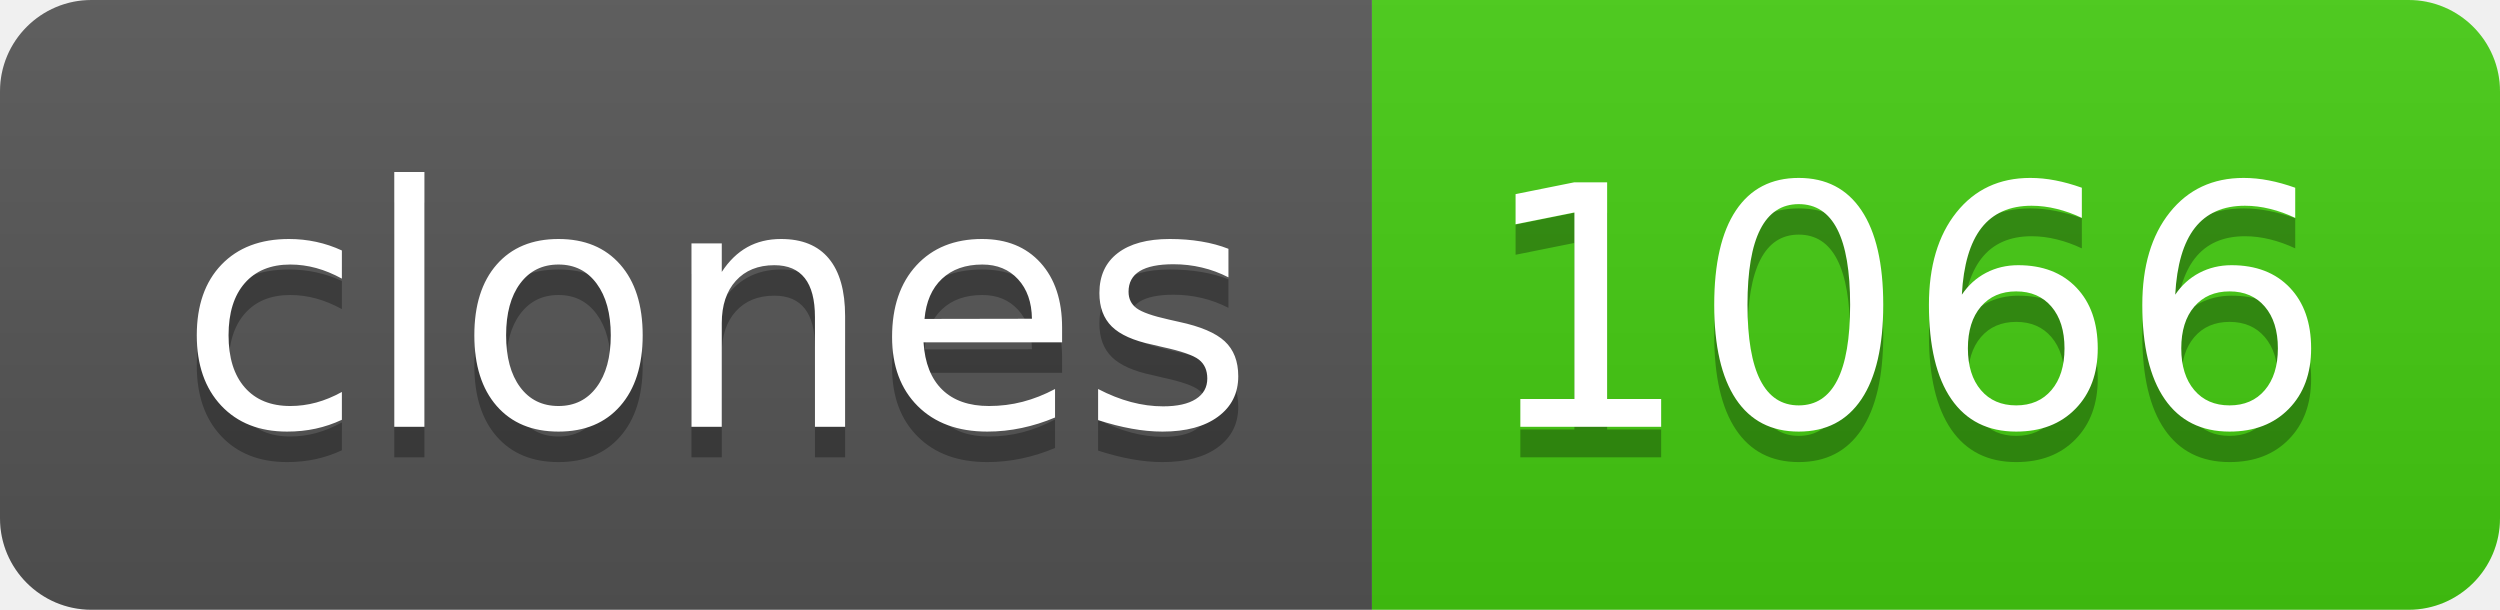
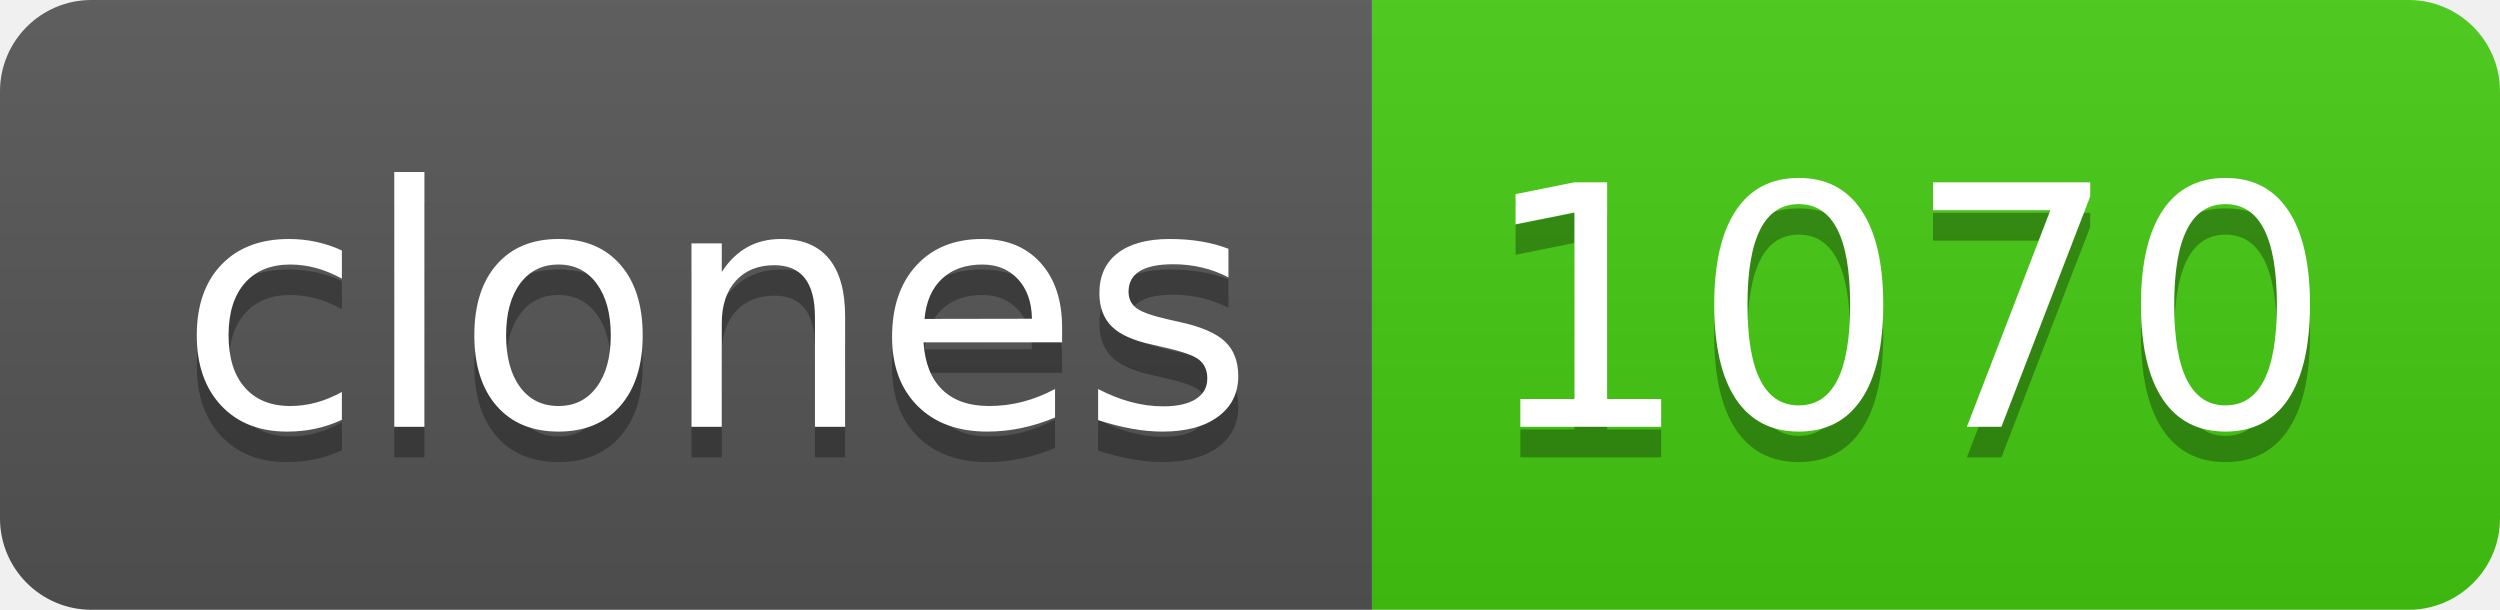
- <svg xmlns="http://www.w3.org/2000/svg" width="82" height="20" role="img" aria-label="clones: 1066">
+ <svg xmlns="http://www.w3.org/2000/svg" width="82" height="20" role="img" aria-label="clones: 1070">
  <linearGradient id="s" x2="0" y2="100%">
    <stop offset="0" stop-color="#bbb" stop-opacity=".1" />
    <stop offset="1" stop-opacity=".1" />
  </linearGradient>
  <clipPath id="r">
    <rect width="82" height="20" rx="3" fill="#fff" />
  </clipPath>
  <g clip-path="url(#r)">
    <rect width="45" height="20" fill="#555" />
    <rect x="45" width="37" height="20" fill="#4c1" />
    <rect width="82" height="20" fill="url(#s)" />
  </g>
  <g fill="#fff" text-anchor="middle" font-family="Verdana,Geneva,DejaVu Sans,sans-serif" text-rendering="geometricPrecision" font-size="110">
    <text aria-hidden="true" x="235" y="150" fill="#010101" fill-opacity=".3" transform="scale(.1)" textLength="350">clones</text>
    <text x="235" y="140" transform="scale(.1)" fill="#fff" textLength="350">clones</text>
-     <text aria-hidden="true" x="625" y="150" fill="#010101" fill-opacity=".3" transform="scale(.1)" textLength="270">1066</text>
-     <text x="625" y="140" transform="scale(.1)" fill="#fff" textLength="270">1066</text>
+     <text aria-hidden="true" x="625" y="150" fill="#010101" fill-opacity=".3" transform="scale(.1)" textLength="270">1070</text>
+     <text x="625" y="140" transform="scale(.1)" fill="#fff" textLength="270">1070</text>
  </g>
</svg>
